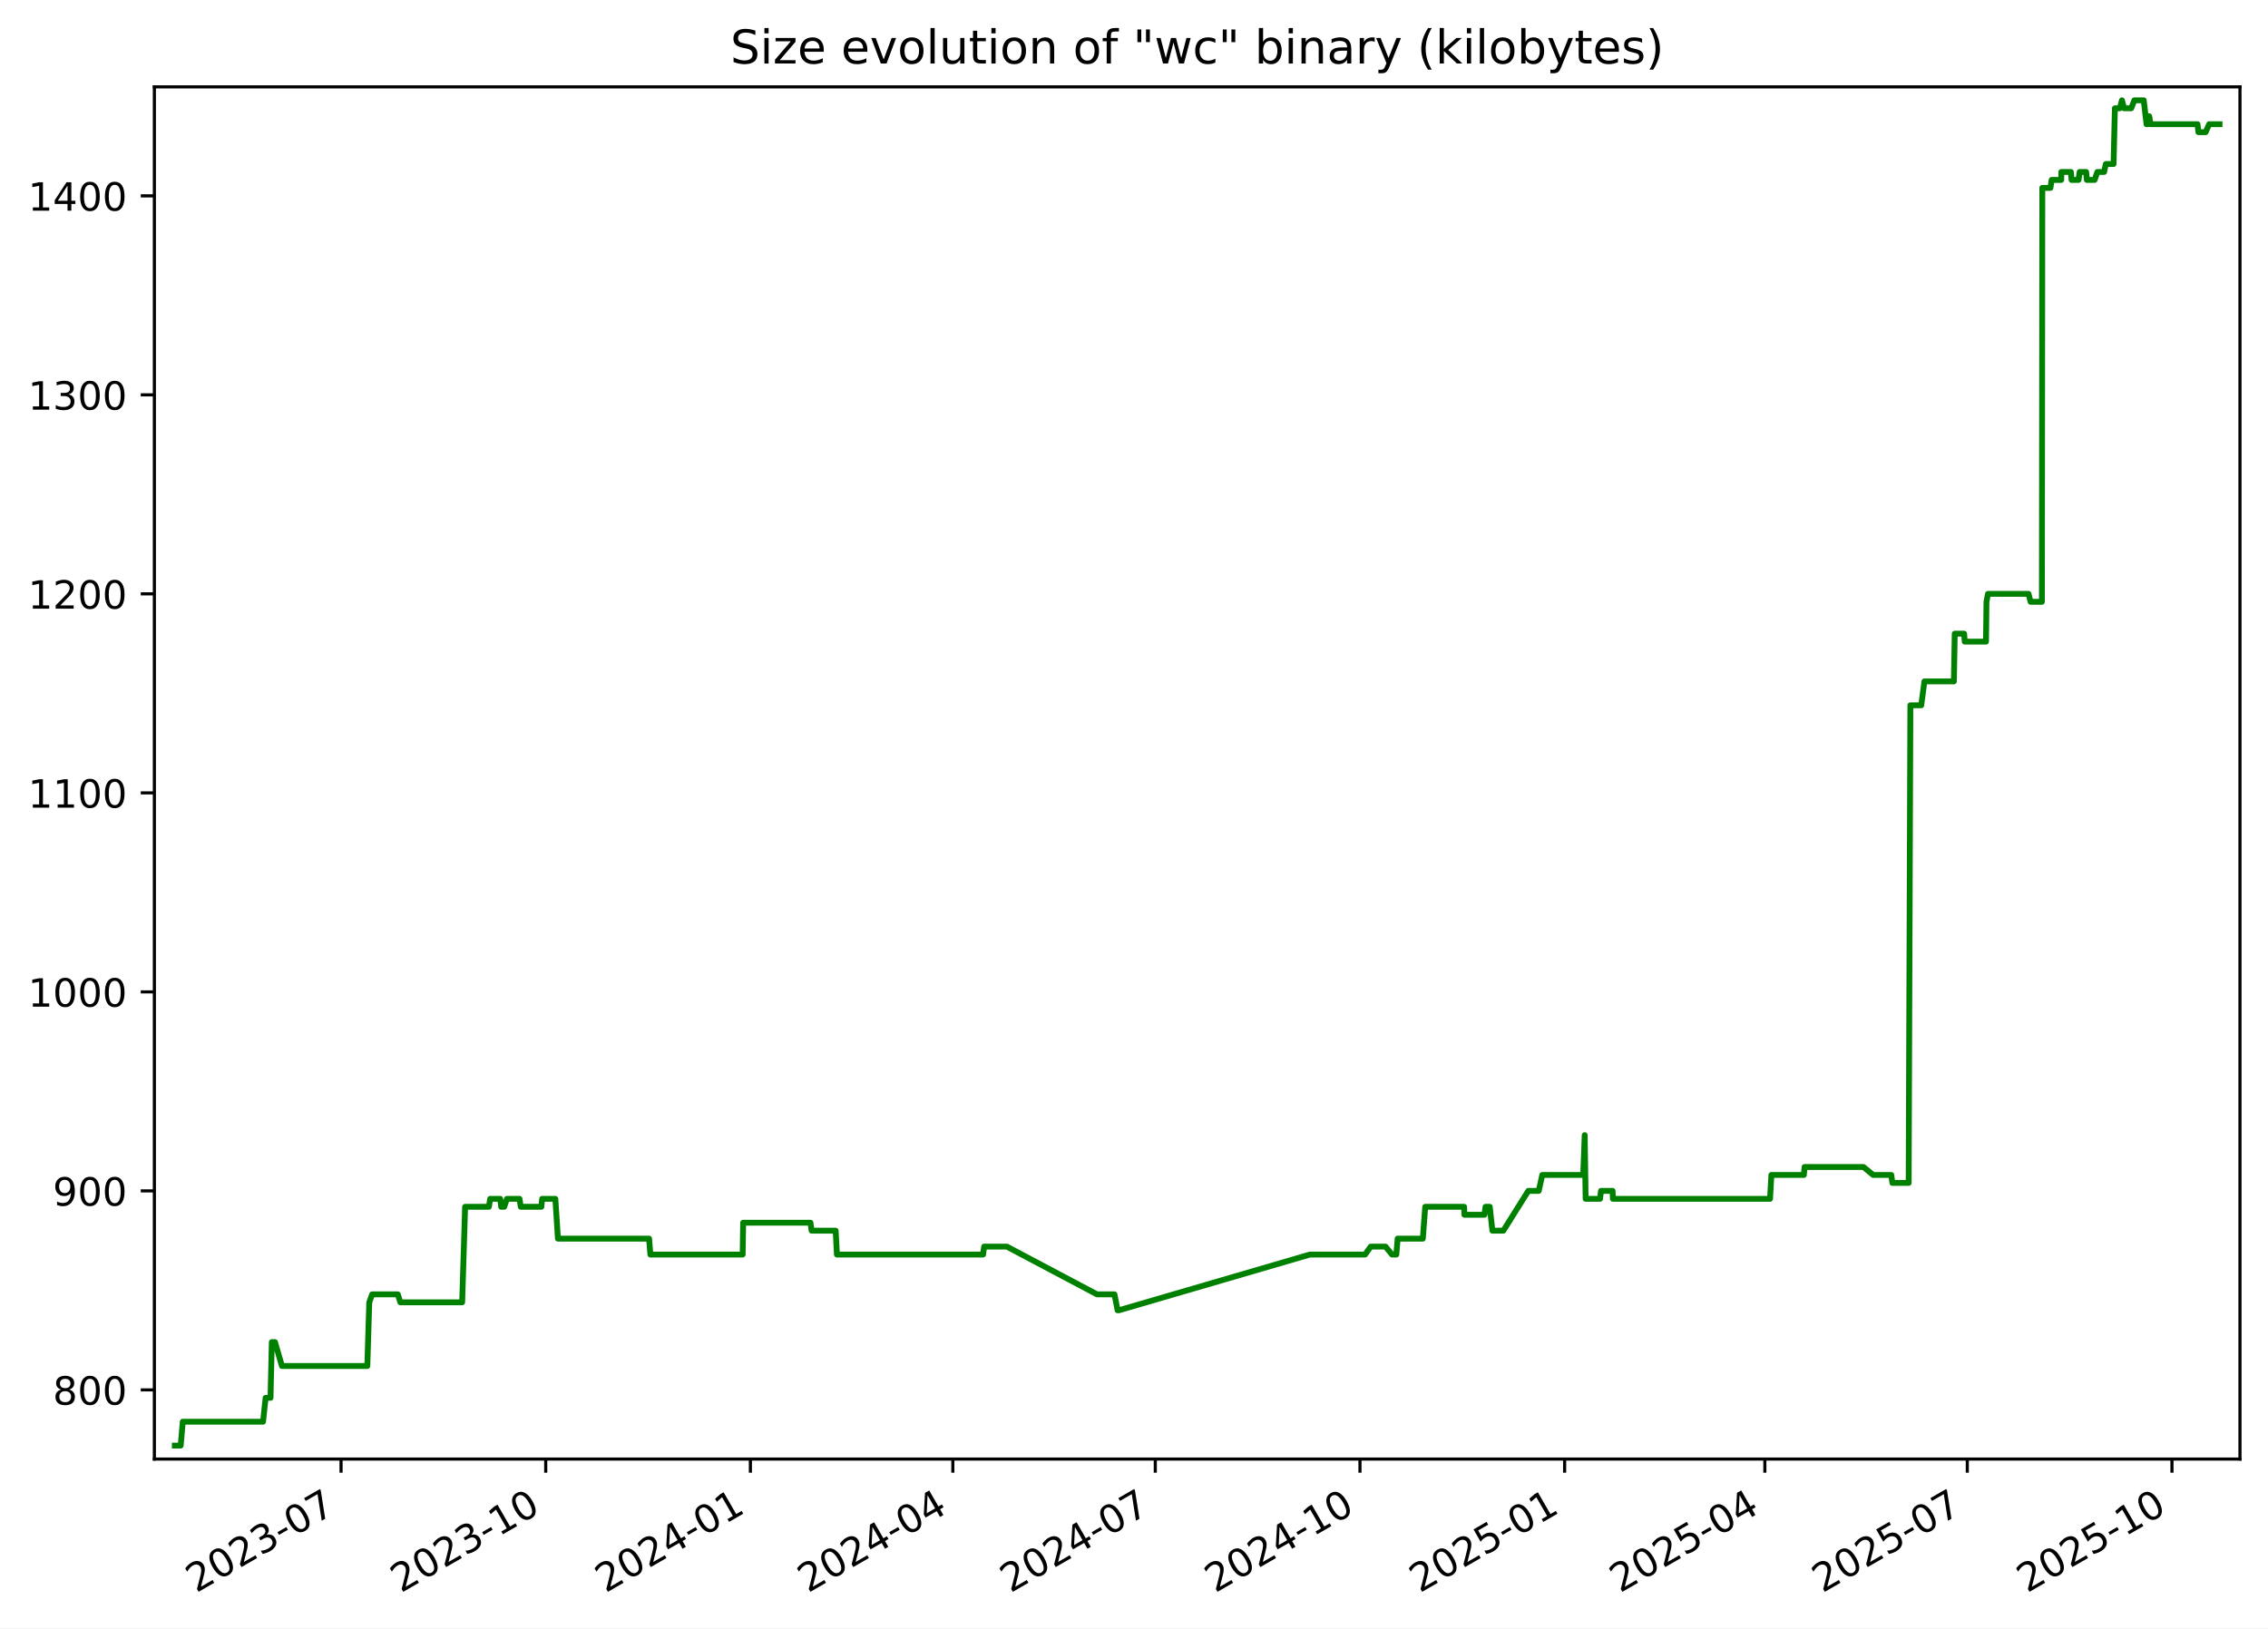
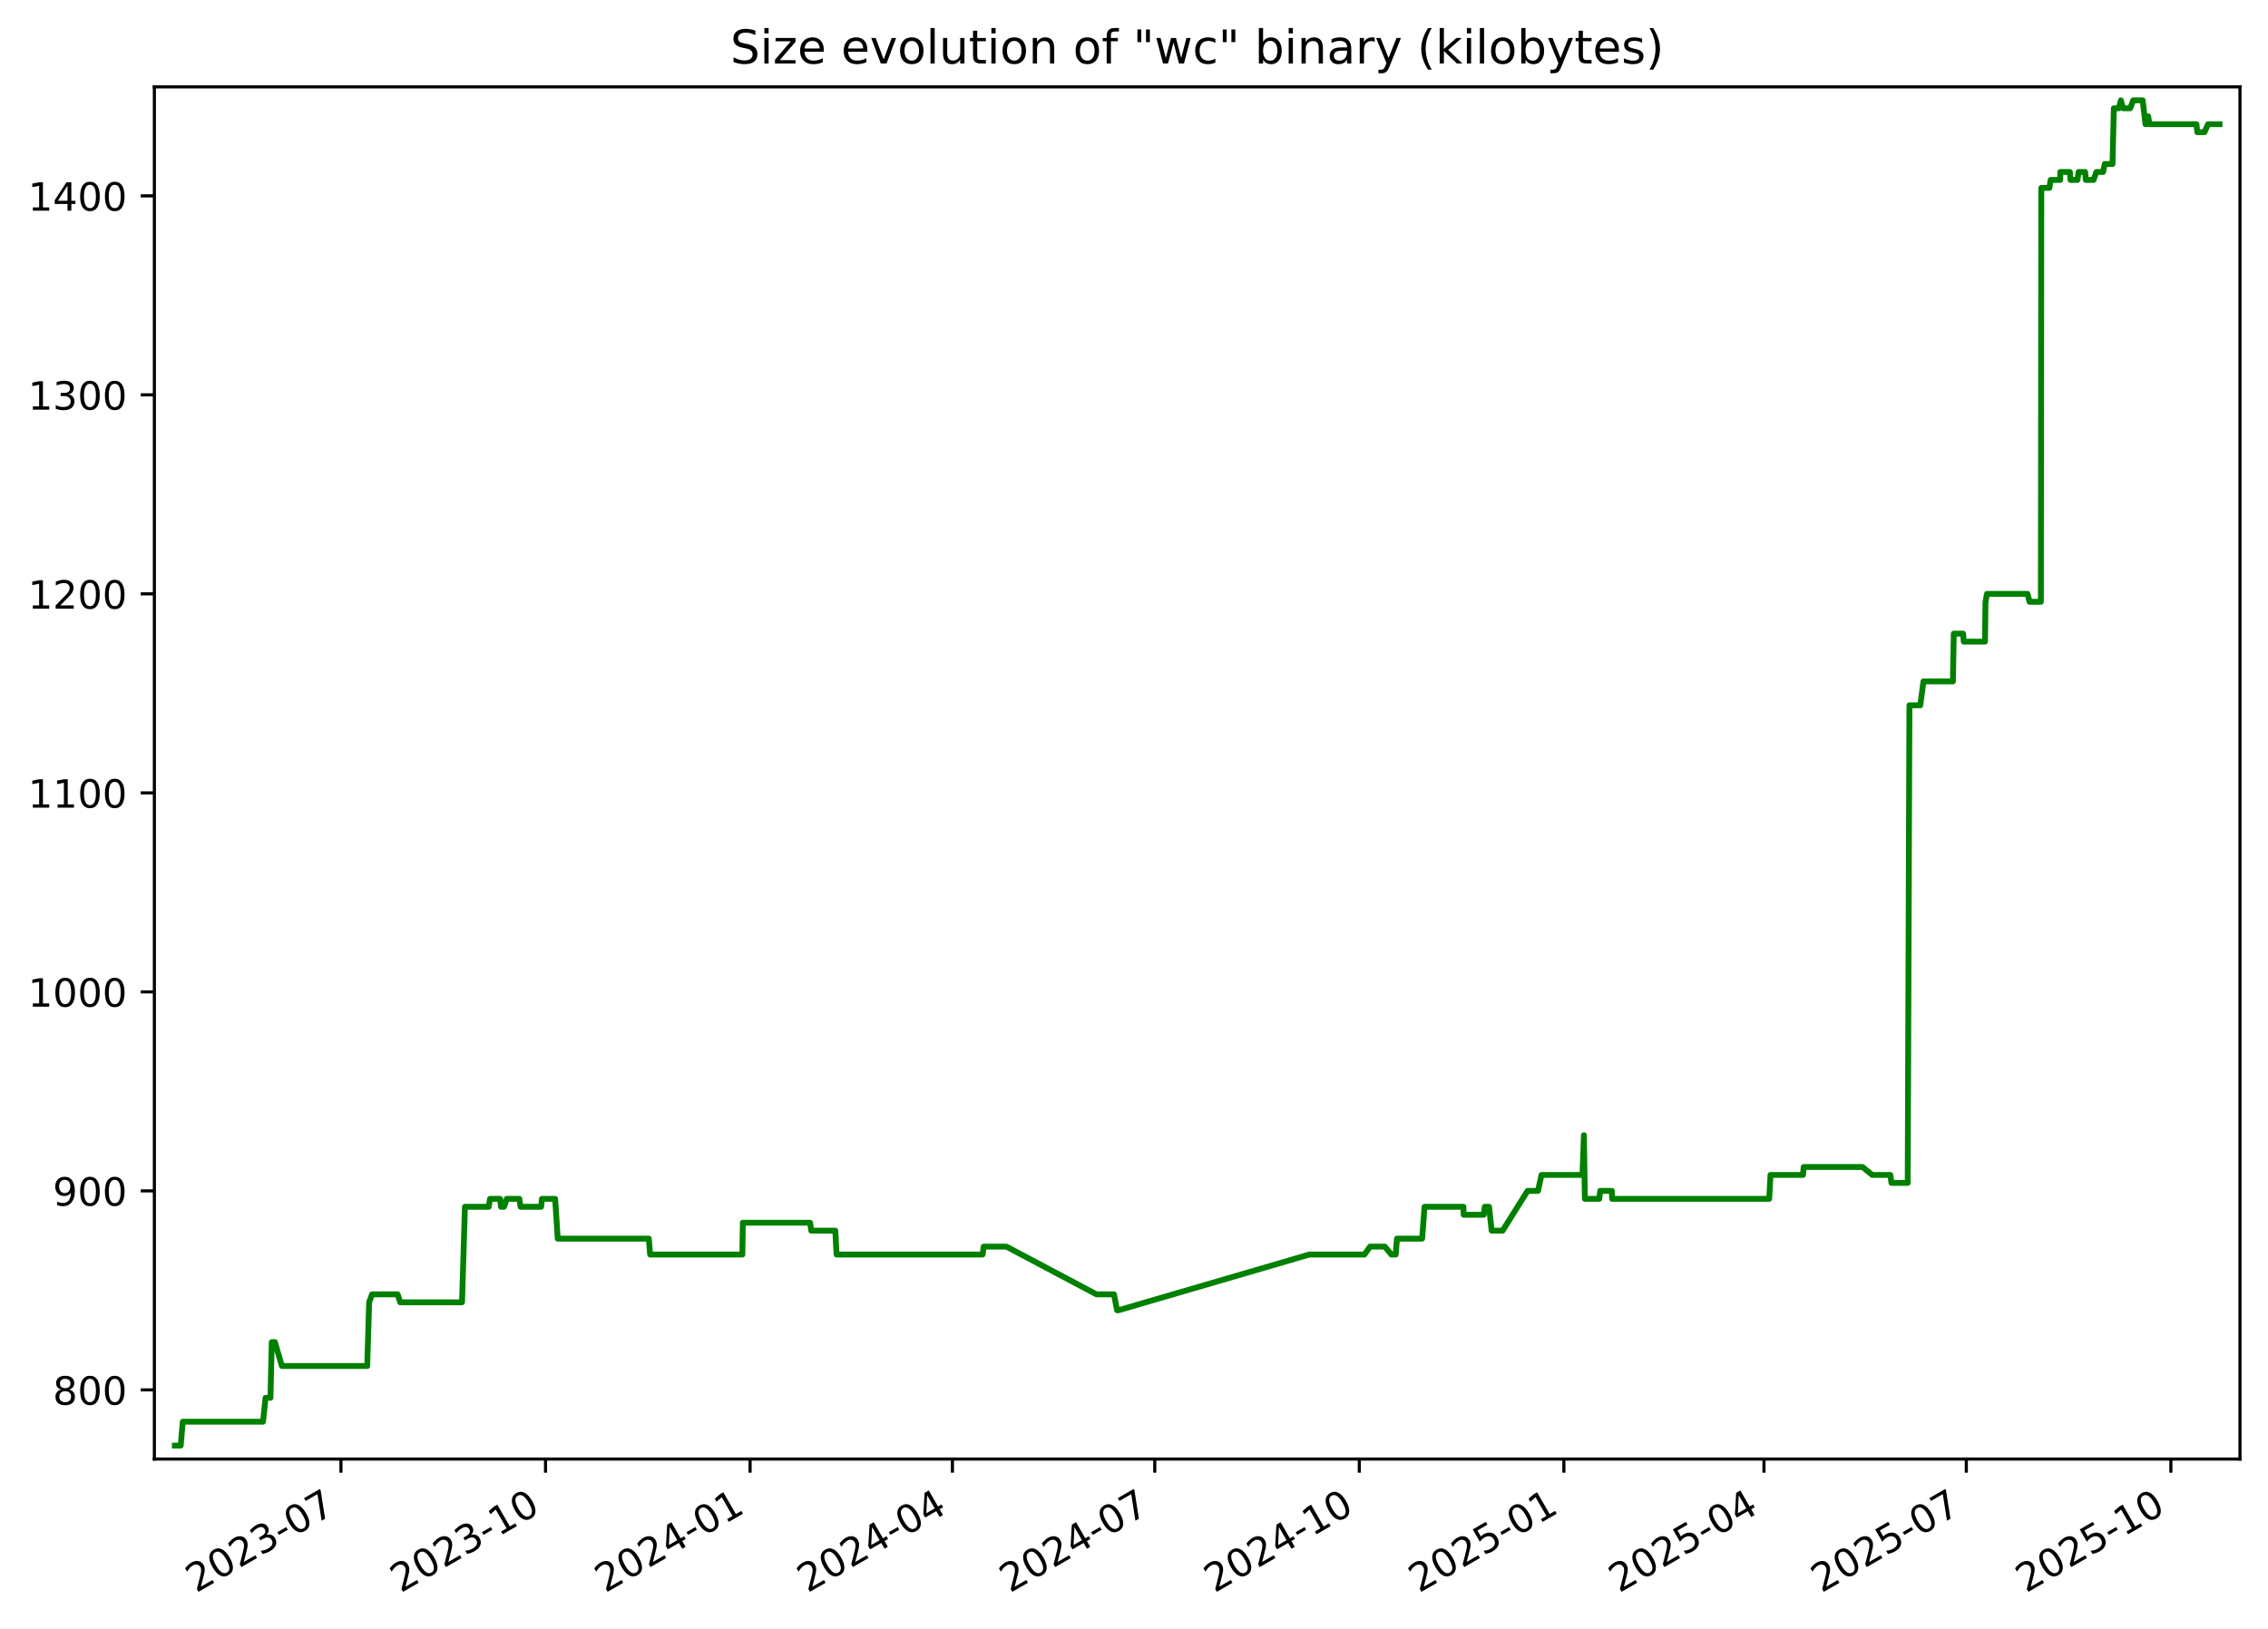
<svg xmlns="http://www.w3.org/2000/svg" xmlns:xlink="http://www.w3.org/1999/xlink" width="582.53pt" height="418.303pt" viewBox="0 0 582.53 418.303" version="1.1">
  <defs>
    <style type="text/css">*{stroke-linejoin: round; stroke-linecap: butt}</style>
  </defs>
  <g id="figure_1">
    <g id="patch_1">
      <path d="M -0 418.303  L 582.53 418.303  L 582.53 0  L -0 0  z " style="fill: #ffffff" />
    </g>
    <g id="axes_1">
      <g id="patch_2">
        <path d="M 39.65 374.83  L 575.33 374.83  L 575.33 22.318  L 39.65 22.318  z " style="fill: #ffffff" />
      </g>
      <g id="matplotlib.axis_1">
        <g id="xtick_1">
          <g id="line2d_1">
            <defs>
-               <path id="me6b78d562d" d="M 0 0  L 0 3.5  " style="stroke: #000000; stroke-width: 0.8" />
+               <path id="mfbc7c8329a" d="M 0 0  L 0 3.5  " style="stroke: #000000; stroke-width: 0.8" />
            </defs>
            <g>
-               <use xlink:href="#me6b78d562d" x="87.598" y="374.83" style="stroke: #000000; stroke-width: 0.8" />
+               <use xlink:href="#mfbc7c8329a" x="87.574" y="374.83" style="stroke: #000000; stroke-width: 0.8" />
            </g>
          </g>
          <g id="text_1">
-             <g transform="translate(50.3727 409.302) rotate(-30) scale(0.1 -0.1)">
+             <g transform="translate(50.34938 409.302) rotate(-30) scale(0.1 -0.1)">
              <defs>
                <path id="DejaVuSans-32" d="M 1228 531  L 3431 531  L 3431 0  L 469 0  L 469 531  Q 828 903 1448 1529  Q 2069 2156 2228 2338  Q 2531 2678 2651 2914  Q 2772 3150 2772 3378  Q 2772 3750 2511 3984  Q 2250 4219 1831 4219  Q 1534 4219 1204 4116  Q 875 4013 500 3803  L 500 4441  Q 881 4594 1212 4672  Q 1544 4750 1819 4750  Q 2544 4750 2975 4387  Q 3406 4025 3406 3419  Q 3406 3131 3298 2873  Q 3191 2616 2906 2266  Q 2828 2175 2409 1742  Q 1991 1309 1228 531  z " transform="scale(0.015625)" />
                <path id="DejaVuSans-30" d="M 2034 4250  Q 1547 4250 1301 3770  Q 1056 3291 1056 2328  Q 1056 1369 1301 889  Q 1547 409 2034 409  Q 2525 409 2770 889  Q 3016 1369 3016 2328  Q 3016 3291 2770 3770  Q 2525 4250 2034 4250  z M 2034 4750  Q 2819 4750 3233 4129  Q 3647 3509 3647 2328  Q 3647 1150 3233 529  Q 2819 -91 2034 -91  Q 1250 -91 836 529  Q 422 1150 422 2328  Q 422 3509 836 4129  Q 1250 4750 2034 4750  z " transform="scale(0.015625)" />
                <path id="DejaVuSans-33" d="M 2597 2516  Q 3050 2419 3304 2112  Q 3559 1806 3559 1356  Q 3559 666 3084 287  Q 2609 -91 1734 -91  Q 1441 -91 1130 -33  Q 819 25 488 141  L 488 750  Q 750 597 1062 519  Q 1375 441 1716 441  Q 2309 441 2620 675  Q 2931 909 2931 1356  Q 2931 1769 2642 2001  Q 2353 2234 1838 2234  L 1294 2234  L 1294 2753  L 1863 2753  Q 2328 2753 2575 2939  Q 2822 3125 2822 3475  Q 2822 3834 2567 4026  Q 2313 4219 1838 4219  Q 1578 4219 1281 4162  Q 984 4106 628 3988  L 628 4550  Q 988 4650 1302 4700  Q 1616 4750 1894 4750  Q 2613 4750 3031 4423  Q 3450 4097 3450 3541  Q 3450 3153 3228 2886  Q 3006 2619 2597 2516  z " transform="scale(0.015625)" />
                <path id="DejaVuSans-2d" d="M 313 2009  L 1997 2009  L 1997 1497  L 313 1497  L 313 2009  z " transform="scale(0.015625)" />
                <path id="DejaVuSans-37" d="M 525 4666  L 3525 4666  L 3525 4397  L 1831 0  L 1172 0  L 2766 4134  L 525 4134  L 525 4666  z " transform="scale(0.015625)" />
              </defs>
              <use xlink:href="#DejaVuSans-32" />
              <use xlink:href="#DejaVuSans-30" x="63.623" />
              <use xlink:href="#DejaVuSans-32" x="127.246" />
              <use xlink:href="#DejaVuSans-33" x="190.869" />
              <use xlink:href="#DejaVuSans-2d" x="254.492" />
              <use xlink:href="#DejaVuSans-30" x="290.576" />
              <use xlink:href="#DejaVuSans-37" x="354.199" />
            </g>
          </g>
        </g>
        <g id="xtick_2">
          <g id="line2d_2">
            <g>
-               <use xlink:href="#me6b78d562d" x="140.167" y="374.83" style="stroke: #000000; stroke-width: 0.8" />
+               <use xlink:href="#mfbc7c8329a" x="140.115" y="374.83" style="stroke: #000000; stroke-width: 0.8" />
            </g>
          </g>
          <g id="text_2">
-             <g transform="translate(102.942 409.302) rotate(-30) scale(0.1 -0.1)">
+             <g transform="translate(102.89 409.302) rotate(-30) scale(0.1 -0.1)">
              <defs>
                <path id="DejaVuSans-31" d="M 794 531  L 1825 531  L 1825 4091  L 703 3866  L 703 4441  L 1819 4666  L 2450 4666  L 2450 531  L 3481 531  L 3481 0  L 794 0  L 794 531  z " transform="scale(0.015625)" />
              </defs>
              <use xlink:href="#DejaVuSans-32" />
              <use xlink:href="#DejaVuSans-30" x="63.623" />
              <use xlink:href="#DejaVuSans-32" x="127.246" />
              <use xlink:href="#DejaVuSans-33" x="190.869" />
              <use xlink:href="#DejaVuSans-2d" x="254.492" />
              <use xlink:href="#DejaVuSans-31" x="290.576" />
              <use xlink:href="#DejaVuSans-30" x="354.199" />
            </g>
          </g>
        </g>
        <g id="xtick_3">
          <g id="line2d_3">
            <g>
-               <use xlink:href="#me6b78d562d" x="192.736" y="374.83" style="stroke: #000000; stroke-width: 0.8" />
+               <use xlink:href="#mfbc7c8329a" x="192.655" y="374.83" style="stroke: #000000; stroke-width: 0.8" />
            </g>
          </g>
          <g id="text_3">
-             <g transform="translate(155.5113 409.302) rotate(-30) scale(0.1 -0.1)">
+             <g transform="translate(155.4306 409.302) rotate(-30) scale(0.1 -0.1)">
              <defs>
                <path id="DejaVuSans-34" d="M 2419 4116  L 825 1625  L 2419 1625  L 2419 4116  z M 2253 4666  L 3047 4666  L 3047 1625  L 3713 1625  L 3713 1100  L 3047 1100  L 3047 0  L 2419 0  L 2419 1100  L 313 1100  L 313 1709  L 2253 4666  z " transform="scale(0.015625)" />
              </defs>
              <use xlink:href="#DejaVuSans-32" />
              <use xlink:href="#DejaVuSans-30" x="63.623" />
              <use xlink:href="#DejaVuSans-32" x="127.246" />
              <use xlink:href="#DejaVuSans-34" x="190.869" />
              <use xlink:href="#DejaVuSans-2d" x="254.492" />
              <use xlink:href="#DejaVuSans-30" x="290.576" />
              <use xlink:href="#DejaVuSans-31" x="354.199" />
            </g>
          </g>
        </g>
        <g id="xtick_4">
          <g id="line2d_4">
            <g>
-               <use xlink:href="#me6b78d562d" x="244.734" y="374.83" style="stroke: #000000; stroke-width: 0.8" />
+               <use xlink:href="#mfbc7c8329a" x="244.625" y="374.83" style="stroke: #000000; stroke-width: 0.8" />
            </g>
          </g>
          <g id="text_4">
-             <g transform="translate(207.5092 409.302) rotate(-30) scale(0.1 -0.1)">
+             <g transform="translate(207.4001 409.302) rotate(-30) scale(0.1 -0.1)">
              <use xlink:href="#DejaVuSans-32" />
              <use xlink:href="#DejaVuSans-30" x="63.623" />
              <use xlink:href="#DejaVuSans-32" x="127.246" />
              <use xlink:href="#DejaVuSans-34" x="190.869" />
              <use xlink:href="#DejaVuSans-2d" x="254.492" />
              <use xlink:href="#DejaVuSans-30" x="290.576" />
              <use xlink:href="#DejaVuSans-34" x="354.199" />
            </g>
          </g>
        </g>
        <g id="xtick_5">
          <g id="line2d_5">
            <g>
-               <use xlink:href="#me6b78d562d" x="296.732" y="374.83" style="stroke: #000000; stroke-width: 0.8" />
+               <use xlink:href="#mfbc7c8329a" x="296.594" y="374.83" style="stroke: #000000; stroke-width: 0.8" />
            </g>
          </g>
          <g id="text_5">
-             <g transform="translate(259.5071 409.302) rotate(-30) scale(0.1 -0.1)">
+             <g transform="translate(259.3696 409.302) rotate(-30) scale(0.1 -0.1)">
              <use xlink:href="#DejaVuSans-32" />
              <use xlink:href="#DejaVuSans-30" x="63.623" />
              <use xlink:href="#DejaVuSans-32" x="127.246" />
              <use xlink:href="#DejaVuSans-34" x="190.869" />
              <use xlink:href="#DejaVuSans-2d" x="254.492" />
              <use xlink:href="#DejaVuSans-30" x="290.576" />
              <use xlink:href="#DejaVuSans-37" x="354.199" />
            </g>
          </g>
        </g>
        <g id="xtick_6">
          <g id="line2d_6">
            <g>
-               <use xlink:href="#me6b78d562d" x="349.301" y="374.83" style="stroke: #000000; stroke-width: 0.8" />
+               <use xlink:href="#mfbc7c8329a" x="349.135" y="374.83" style="stroke: #000000; stroke-width: 0.8" />
            </g>
          </g>
          <g id="text_6">
-             <g transform="translate(312.0764 409.302) rotate(-30) scale(0.1 -0.1)">
+             <g transform="translate(311.9102 409.302) rotate(-30) scale(0.1 -0.1)">
              <use xlink:href="#DejaVuSans-32" />
              <use xlink:href="#DejaVuSans-30" x="63.623" />
              <use xlink:href="#DejaVuSans-32" x="127.246" />
              <use xlink:href="#DejaVuSans-34" x="190.869" />
              <use xlink:href="#DejaVuSans-2d" x="254.492" />
              <use xlink:href="#DejaVuSans-31" x="290.576" />
              <use xlink:href="#DejaVuSans-30" x="354.199" />
            </g>
          </g>
        </g>
        <g id="xtick_7">
          <g id="line2d_7">
            <g>
-               <use xlink:href="#me6b78d562d" x="401.871" y="374.83" style="stroke: #000000; stroke-width: 0.8" />
+               <use xlink:href="#mfbc7c8329a" x="401.676" y="374.83" style="stroke: #000000; stroke-width: 0.8" />
            </g>
          </g>
          <g id="text_7">
-             <g transform="translate(364.6458 409.302) rotate(-30) scale(0.1 -0.1)">
+             <g transform="translate(364.4508 409.302) rotate(-30) scale(0.1 -0.1)">
              <defs>
                <path id="DejaVuSans-35" d="M 691 4666  L 3169 4666  L 3169 4134  L 1269 4134  L 1269 2991  Q 1406 3038 1543 3061  Q 1681 3084 1819 3084  Q 2600 3084 3056 2656  Q 3513 2228 3513 1497  Q 3513 744 3044 326  Q 2575 -91 1722 -91  Q 1428 -91 1123 -41  Q 819 9 494 109  L 494 744  Q 775 591 1075 516  Q 1375 441 1709 441  Q 2250 441 2565 725  Q 2881 1009 2881 1497  Q 2881 1984 2565 2268  Q 2250 2553 1709 2553  Q 1456 2553 1204 2497  Q 953 2441 691 2322  L 691 4666  z " transform="scale(0.015625)" />
              </defs>
              <use xlink:href="#DejaVuSans-32" />
              <use xlink:href="#DejaVuSans-30" x="63.623" />
              <use xlink:href="#DejaVuSans-32" x="127.246" />
              <use xlink:href="#DejaVuSans-35" x="190.869" />
              <use xlink:href="#DejaVuSans-2d" x="254.492" />
              <use xlink:href="#DejaVuSans-30" x="290.576" />
              <use xlink:href="#DejaVuSans-31" x="354.199" />
            </g>
          </g>
        </g>
        <g id="xtick_8">
          <g id="line2d_8">
            <g>
-               <use xlink:href="#me6b78d562d" x="453.297" y="374.83" style="stroke: #000000; stroke-width: 0.8" />
+               <use xlink:href="#mfbc7c8329a" x="453.074" y="374.83" style="stroke: #000000; stroke-width: 0.8" />
            </g>
          </g>
          <g id="text_8">
-             <g transform="translate(416.0723 409.302) rotate(-30) scale(0.1 -0.1)">
+             <g transform="translate(415.8492 409.302) rotate(-30) scale(0.1 -0.1)">
              <use xlink:href="#DejaVuSans-32" />
              <use xlink:href="#DejaVuSans-30" x="63.623" />
              <use xlink:href="#DejaVuSans-32" x="127.246" />
              <use xlink:href="#DejaVuSans-35" x="190.869" />
              <use xlink:href="#DejaVuSans-2d" x="254.492" />
              <use xlink:href="#DejaVuSans-30" x="290.576" />
              <use xlink:href="#DejaVuSans-34" x="354.199" />
            </g>
          </g>
        </g>
        <g id="xtick_9">
          <g id="line2d_9">
            <g>
-               <use xlink:href="#me6b78d562d" x="505.295" y="374.83" style="stroke: #000000; stroke-width: 0.8" />
+               <use xlink:href="#mfbc7c8329a" x="505.043" y="374.83" style="stroke: #000000; stroke-width: 0.8" />
            </g>
          </g>
          <g id="text_9">
-             <g transform="translate(468.0702 409.302) rotate(-30) scale(0.1 -0.1)">
+             <g transform="translate(467.8187 409.302) rotate(-30) scale(0.1 -0.1)">
              <use xlink:href="#DejaVuSans-32" />
              <use xlink:href="#DejaVuSans-30" x="63.623" />
              <use xlink:href="#DejaVuSans-32" x="127.246" />
              <use xlink:href="#DejaVuSans-35" x="190.869" />
              <use xlink:href="#DejaVuSans-2d" x="254.492" />
              <use xlink:href="#DejaVuSans-30" x="290.576" />
              <use xlink:href="#DejaVuSans-37" x="354.199" />
            </g>
          </g>
        </g>
        <g id="xtick_10">
          <g id="line2d_10">
            <g>
-               <use xlink:href="#me6b78d562d" x="557.864" y="374.83" style="stroke: #000000; stroke-width: 0.8" />
+               <use xlink:href="#mfbc7c8329a" x="557.584" y="374.83" style="stroke: #000000; stroke-width: 0.8" />
            </g>
          </g>
          <g id="text_10">
-             <g transform="translate(520.6395 409.302) rotate(-30) scale(0.1 -0.1)">
+             <g transform="translate(520.3593 409.302) rotate(-30) scale(0.1 -0.1)">
              <use xlink:href="#DejaVuSans-32" />
              <use xlink:href="#DejaVuSans-30" x="63.623" />
              <use xlink:href="#DejaVuSans-32" x="127.246" />
              <use xlink:href="#DejaVuSans-35" x="190.869" />
              <use xlink:href="#DejaVuSans-2d" x="254.492" />
              <use xlink:href="#DejaVuSans-31" x="290.576" />
              <use xlink:href="#DejaVuSans-30" x="354.199" />
            </g>
          </g>
        </g>
      </g>
      <g id="matplotlib.axis_2">
        <g id="ytick_1">
          <g id="line2d_11">
            <defs>
-               <path id="m60b1de9423" d="M 0 0  L -3.5 0  " style="stroke: #000000; stroke-width: 0.8" />
+               <path id="mc9bfd9cb89" d="M 0 0  L -3.5 0  " style="stroke: #000000; stroke-width: 0.8" />
            </defs>
            <g>
-               <use xlink:href="#m60b1de9423" x="39.65" y="357.059" style="stroke: #000000; stroke-width: 0.8" />
+               <use xlink:href="#mc9bfd9cb89" x="39.65" y="357.059" style="stroke: #000000; stroke-width: 0.8" />
            </g>
          </g>
          <g id="text_11">
            <g transform="translate(13.5625 360.8586) scale(0.1 -0.1)">
              <defs>
                <path id="DejaVuSans-38" d="M 2034 2216  Q 1584 2216 1326 1975  Q 1069 1734 1069 1313  Q 1069 891 1326 650  Q 1584 409 2034 409  Q 2484 409 2743 651  Q 3003 894 3003 1313  Q 3003 1734 2745 1975  Q 2488 2216 2034 2216  z M 1403 2484  Q 997 2584 770 2862  Q 544 3141 544 3541  Q 544 4100 942 4425  Q 1341 4750 2034 4750  Q 2731 4750 3128 4425  Q 3525 4100 3525 3541  Q 3525 3141 3298 2862  Q 3072 2584 2669 2484  Q 3125 2378 3379 2068  Q 3634 1759 3634 1313  Q 3634 634 3220 271  Q 2806 -91 2034 -91  Q 1263 -91 848 271  Q 434 634 434 1313  Q 434 1759 690 2068  Q 947 2378 1403 2484  z M 1172 3481  Q 1172 3119 1398 2916  Q 1625 2713 2034 2713  Q 2441 2713 2670 2916  Q 2900 3119 2900 3481  Q 2900 3844 2670 4047  Q 2441 4250 2034 4250  Q 1625 4250 1398 4047  Q 1172 3844 1172 3481  z " transform="scale(0.015625)" />
              </defs>
              <use xlink:href="#DejaVuSans-38" />
              <use xlink:href="#DejaVuSans-30" x="63.623" />
              <use xlink:href="#DejaVuSans-30" x="127.246" />
            </g>
          </g>
        </g>
        <g id="ytick_2">
          <g id="line2d_12">
            <g>
-               <use xlink:href="#m60b1de9423" x="39.65" y="305.935" style="stroke: #000000; stroke-width: 0.8" />
+               <use xlink:href="#mc9bfd9cb89" x="39.65" y="305.935" style="stroke: #000000; stroke-width: 0.8" />
            </g>
          </g>
          <g id="text_12">
            <g transform="translate(13.5625 309.7343) scale(0.1 -0.1)">
              <defs>
                <path id="DejaVuSans-39" d="M 703 97  L 703 672  Q 941 559 1184 500  Q 1428 441 1663 441  Q 2288 441 2617 861  Q 2947 1281 2994 2138  Q 2813 1869 2534 1725  Q 2256 1581 1919 1581  Q 1219 1581 811 2004  Q 403 2428 403 3163  Q 403 3881 828 4315  Q 1253 4750 1959 4750  Q 2769 4750 3195 4129  Q 3622 3509 3622 2328  Q 3622 1225 3098 567  Q 2575 -91 1691 -91  Q 1453 -91 1209 -44  Q 966 3 703 97  z M 1959 2075  Q 2384 2075 2632 2365  Q 2881 2656 2881 3163  Q 2881 3666 2632 3958  Q 2384 4250 1959 4250  Q 1534 4250 1286 3958  Q 1038 3666 1038 3163  Q 1038 2656 1286 2365  Q 1534 2075 1959 2075  z " transform="scale(0.015625)" />
              </defs>
              <use xlink:href="#DejaVuSans-39" />
              <use xlink:href="#DejaVuSans-30" x="63.623" />
              <use xlink:href="#DejaVuSans-30" x="127.246" />
            </g>
          </g>
        </g>
        <g id="ytick_3">
          <g id="line2d_13">
            <g>
-               <use xlink:href="#m60b1de9423" x="39.65" y="254.811" style="stroke: #000000; stroke-width: 0.8" />
+               <use xlink:href="#mc9bfd9cb89" x="39.65" y="254.811" style="stroke: #000000; stroke-width: 0.8" />
            </g>
          </g>
          <g id="text_13">
            <g transform="translate(7.2 258.61) scale(0.1 -0.1)">
              <use xlink:href="#DejaVuSans-31" />
              <use xlink:href="#DejaVuSans-30" x="63.623" />
              <use xlink:href="#DejaVuSans-30" x="127.246" />
              <use xlink:href="#DejaVuSans-30" x="190.869" />
            </g>
          </g>
        </g>
        <g id="ytick_4">
          <g id="line2d_14">
            <g>
-               <use xlink:href="#m60b1de9423" x="39.65" y="203.687" style="stroke: #000000; stroke-width: 0.8" />
+               <use xlink:href="#mc9bfd9cb89" x="39.65" y="203.687" style="stroke: #000000; stroke-width: 0.8" />
            </g>
          </g>
          <g id="text_14">
            <g transform="translate(7.2 207.4858) scale(0.1 -0.1)">
              <use xlink:href="#DejaVuSans-31" />
              <use xlink:href="#DejaVuSans-31" x="63.623" />
              <use xlink:href="#DejaVuSans-30" x="127.246" />
              <use xlink:href="#DejaVuSans-30" x="190.869" />
            </g>
          </g>
        </g>
        <g id="ytick_5">
          <g id="line2d_15">
            <g>
-               <use xlink:href="#m60b1de9423" x="39.65" y="152.562" style="stroke: #000000; stroke-width: 0.8" />
+               <use xlink:href="#mc9bfd9cb89" x="39.65" y="152.562" style="stroke: #000000; stroke-width: 0.8" />
            </g>
          </g>
          <g id="text_15">
            <g transform="translate(7.2 156.3615) scale(0.1 -0.1)">
              <use xlink:href="#DejaVuSans-31" />
              <use xlink:href="#DejaVuSans-32" x="63.623" />
              <use xlink:href="#DejaVuSans-30" x="127.246" />
              <use xlink:href="#DejaVuSans-30" x="190.869" />
            </g>
          </g>
        </g>
        <g id="ytick_6">
          <g id="line2d_16">
            <g>
-               <use xlink:href="#m60b1de9423" x="39.65" y="101.438" style="stroke: #000000; stroke-width: 0.8" />
+               <use xlink:href="#mc9bfd9cb89" x="39.65" y="101.438" style="stroke: #000000; stroke-width: 0.8" />
            </g>
          </g>
          <g id="text_16">
            <g transform="translate(7.2 105.2372) scale(0.1 -0.1)">
              <use xlink:href="#DejaVuSans-31" />
              <use xlink:href="#DejaVuSans-33" x="63.623" />
              <use xlink:href="#DejaVuSans-30" x="127.246" />
              <use xlink:href="#DejaVuSans-30" x="190.869" />
            </g>
          </g>
        </g>
        <g id="ytick_7">
          <g id="line2d_17">
            <g>
-               <use xlink:href="#m60b1de9423" x="39.65" y="50.314" style="stroke: #000000; stroke-width: 0.8" />
+               <use xlink:href="#mc9bfd9cb89" x="39.65" y="50.314" style="stroke: #000000; stroke-width: 0.8" />
            </g>
          </g>
          <g id="text_17">
            <g transform="translate(7.2 54.11299) scale(0.1 -0.1)">
              <use xlink:href="#DejaVuSans-31" />
              <use xlink:href="#DejaVuSans-34" x="63.623" />
              <use xlink:href="#DejaVuSans-30" x="127.246" />
              <use xlink:href="#DejaVuSans-30" x="190.869" />
            </g>
          </g>
        </g>
      </g>
      <g id="line2d_18">
-         <path d="M 44.902 371.374  L 46.414 371.374  L 46.943 365.239  L 67.566 365.239  L 68.22 359.104  L 69.48 359.104  L 69.814 344.79  L 70.631 344.79  L 72.412 350.924  L 94.346 350.924  L 94.843 334.565  L 95.586 332.52  L 102.173 332.52  L 102.822 334.565  L 118.71 334.565  L 119.462 310.025  L 125.576 310.025  L 125.897 307.98  L 128.49 307.98  L 128.726 310.025  L 129.505 310.025  L 130.204 307.98  L 133.433 307.98  L 133.754 310.025  L 139.047 310.025  L 139.247 307.98  L 142.641 307.98  L 143.304 318.205  L 166.719 318.205  L 167.046 322.295  L 190.753 322.295  L 190.877 314.115  L 208.169 314.115  L 208.457 316.16  L 214.641 316.16  L 214.962 322.295  L 252.5 322.295  L 252.773 320.25  L 258.608 320.25  L 281.768 332.52  L 286.25 332.52  L 287.055 336.61  L 287.403 336.61  L 336.436 322.295  L 350.618 322.295  L 352.065 320.25  L 355.857 320.25  L 357.538 322.295  L 358.647 322.295  L 358.98 318.205  L 365.448 318.205  L 366.066 310.025  L 376.055 310.025  L 376.117 312.07  L 381.28 312.07  L 381.547 310.025  L 382.644 310.025  L 383.315 316.16  L 386.128 316.16  L 392.546 305.935  L 395.222 305.935  L 396.126 301.845  L 406.645 301.845  L 407.026 291.62  L 407.266 307.98  L 410.961 307.98  L 411.214 305.935  L 414.192 305.935  L 414.271 307.98  L 454.634 307.98  L 454.97 301.845  L 463.32 301.845  L 463.495 299.8  L 478.623 299.8  L 481.12 301.845  L 485.775 301.845  L 486.05 303.89  L 490.239 303.89  L 490.673 181.192  L 493.466 181.192  L 494.279 175.057  L 501.851 175.057  L 502.072 162.787  L 504.477 162.787  L 504.636 164.832  L 510.101 164.832  L 510.216 154.607  L 510.609 152.562  L 521.017 152.562  L 521.556 154.607  L 524.458 154.607  L 524.56 48.269  L 526.653 48.269  L 526.954 46.224  L 529.423 46.224  L 529.441 44.179  L 531.901 44.179  L 532.077 46.224  L 533.865 46.224  L 534.149 44.179  L 535.822 44.179  L 535.999 46.224  L 537.993 46.224  L 538.706 44.179  L 540.438 44.179  L 540.871 42.134  L 542.866 42.134  L 543.206 27.819  L 544.47 27.819  L 545.013 25.774  L 545.572 27.819  L 547.398 27.819  L 548.196 25.774  L 550.621 25.774  L 551.33 31.909  L 551.707 31.909  L 552.027 29.864  L 552.354 31.909  L 564.43 31.909  L 564.66 33.954  L 566.505 33.954  L 567.416 31.909  L 570.078 31.909  L 570.078 31.909  " clip-path="url(#p778d2257fd)" style="fill: none; stroke: #008000; stroke-width: 1.5; stroke-linecap: square" />
+         <path d="M 44.902 371.374  L 46.414 371.374  L 46.942 365.239  L 67.554 365.239  L 68.207 359.104  L 69.466 359.104  L 69.801 344.79  L 70.617 344.79  L 72.397 350.924  L 94.319 350.924  L 94.816 334.565  L 95.559 332.52  L 102.142 332.52  L 102.79 334.565  L 118.669 334.565  L 119.421 310.025  L 125.532 310.025  L 125.853 307.98  L 128.445 307.98  L 128.68 310.025  L 129.459 310.025  L 130.157 307.98  L 133.384 307.98  L 133.705 310.025  L 138.996 310.025  L 139.195 307.98  L 142.588 307.98  L 143.25 318.205  L 166.653 318.205  L 166.98 322.295  L 190.674 322.295  L 190.797 314.115  L 208.08 314.115  L 208.368 316.16  L 214.548 316.16  L 214.869 322.295  L 252.387 322.295  L 252.659 320.25  L 258.492 320.25  L 281.638 332.52  L 286.118 332.52  L 286.922 336.61  L 287.27 336.61  L 336.277 322.295  L 350.451 322.295  L 351.897 320.25  L 355.687 320.25  L 357.367 322.295  L 358.476 322.295  L 358.809 318.205  L 365.273 318.205  L 365.891 310.025  L 375.874 310.025  L 375.936 312.07  L 381.096 312.07  L 381.363 310.025  L 382.459 310.025  L 383.13 316.16  L 385.942 316.16  L 392.356 305.935  L 395.031 305.935  L 395.934 301.845  L 406.447 301.845  L 406.828 291.62  L 407.068 307.98  L 410.761 307.98  L 411.014 305.935  L 413.99 305.935  L 414.069 307.98  L 454.41 307.98  L 454.746 301.845  L 463.092 301.845  L 463.266 299.8  L 478.386 299.8  L 480.882 301.845  L 485.534 301.845  L 485.809 303.89  L 489.996 303.89  L 490.429 181.192  L 493.22 181.192  L 494.033 175.057  L 501.601 175.057  L 501.822 162.787  L 504.226 162.787  L 504.385 164.832  L 509.847 164.832  L 509.962 154.607  L 510.354 152.562  L 520.757 152.562  L 521.296 154.607  L 524.196 154.607  L 524.298 48.269  L 526.39 48.269  L 526.691 46.224  L 529.158 46.224  L 529.177 44.179  L 531.635 44.179  L 531.811 46.224  L 533.598 46.224  L 533.881 44.179  L 535.554 44.179  L 535.731 46.224  L 537.723 46.224  L 538.436 44.179  L 540.168 44.179  L 540.6 42.134  L 542.594 42.134  L 542.934 27.819  L 544.197 27.819  L 544.74 25.774  L 545.298 27.819  L 547.124 27.819  L 547.921 25.774  L 550.345 25.774  L 551.054 31.909  L 551.43 31.909  L 551.75 29.864  L 552.077 31.909  L 564.146 31.909  L 564.376 33.954  L 566.22 33.954  L 567.131 31.909  L 570.078 31.909  L 570.078 31.909  " clip-path="url(#pf3c46ad060)" style="fill: none; stroke: #008000; stroke-width: 1.5; stroke-linecap: square" />
      </g>
      <g id="patch_3">
        <path d="M 39.65 374.83  L 39.65 22.318  " style="fill: none; stroke: #000000; stroke-width: 0.8; stroke-linejoin: miter; stroke-linecap: square" />
      </g>
      <g id="patch_4">
        <path d="M 575.33 374.83  L 575.33 22.318  " style="fill: none; stroke: #000000; stroke-width: 0.8; stroke-linejoin: miter; stroke-linecap: square" />
      </g>
      <g id="patch_5">
        <path d="M 39.65 374.83  L 575.33 374.83  " style="fill: none; stroke: #000000; stroke-width: 0.8; stroke-linejoin: miter; stroke-linecap: square" />
      </g>
      <g id="patch_6">
        <path d="M 39.65 22.318  L 575.33 22.318  " style="fill: none; stroke: #000000; stroke-width: 0.8; stroke-linejoin: miter; stroke-linecap: square" />
      </g>
      <g id="text_18">
        <g transform="translate(187.5884 16.31812) scale(0.12 -0.12)">
          <defs>
            <path id="DejaVuSans-53" d="M 3425 4513  L 3425 3897  Q 3066 4069 2747 4153  Q 2428 4238 2131 4238  Q 1616 4238 1336 4038  Q 1056 3838 1056 3469  Q 1056 3159 1242 3001  Q 1428 2844 1947 2747  L 2328 2669  Q 3034 2534 3370 2195  Q 3706 1856 3706 1288  Q 3706 609 3251 259  Q 2797 -91 1919 -91  Q 1588 -91 1214 -16  Q 841 59 441 206  L 441 856  Q 825 641 1194 531  Q 1563 422 1919 422  Q 2459 422 2753 634  Q 3047 847 3047 1241  Q 3047 1584 2836 1778  Q 2625 1972 2144 2069  L 1759 2144  Q 1053 2284 737 2584  Q 422 2884 422 3419  Q 422 4038 858 4394  Q 1294 4750 2059 4750  Q 2388 4750 2728 4690  Q 3069 4631 3425 4513  z " transform="scale(0.015625)" />
            <path id="DejaVuSans-69" d="M 603 3500  L 1178 3500  L 1178 0  L 603 0  L 603 3500  z M 603 4863  L 1178 4863  L 1178 4134  L 603 4134  L 603 4863  z " transform="scale(0.015625)" />
            <path id="DejaVuSans-7a" d="M 353 3500  L 3084 3500  L 3084 2975  L 922 459  L 3084 459  L 3084 0  L 275 0  L 275 525  L 2438 3041  L 353 3041  L 353 3500  z " transform="scale(0.015625)" />
            <path id="DejaVuSans-65" d="M 3597 1894  L 3597 1613  L 953 1613  Q 991 1019 1311 708  Q 1631 397 2203 397  Q 2534 397 2845 478  Q 3156 559 3463 722  L 3463 178  Q 3153 47 2828 -22  Q 2503 -91 2169 -91  Q 1331 -91 842 396  Q 353 884 353 1716  Q 353 2575 817 3079  Q 1281 3584 2069 3584  Q 2775 3584 3186 3129  Q 3597 2675 3597 1894  z M 3022 2063  Q 3016 2534 2758 2815  Q 2500 3097 2075 3097  Q 1594 3097 1305 2825  Q 1016 2553 972 2059  L 3022 2063  z " transform="scale(0.015625)" />
            <path id="DejaVuSans-20" transform="scale(0.015625)" />
            <path id="DejaVuSans-76" d="M 191 3500  L 800 3500  L 1894 563  L 2988 3500  L 3597 3500  L 2284 0  L 1503 0  L 191 3500  z " transform="scale(0.015625)" />
            <path id="DejaVuSans-6f" d="M 1959 3097  Q 1497 3097 1228 2736  Q 959 2375 959 1747  Q 959 1119 1226 758  Q 1494 397 1959 397  Q 2419 397 2687 759  Q 2956 1122 2956 1747  Q 2956 2369 2687 2733  Q 2419 3097 1959 3097  z M 1959 3584  Q 2709 3584 3137 3096  Q 3566 2609 3566 1747  Q 3566 888 3137 398  Q 2709 -91 1959 -91  Q 1206 -91 779 398  Q 353 888 353 1747  Q 353 2609 779 3096  Q 1206 3584 1959 3584  z " transform="scale(0.015625)" />
            <path id="DejaVuSans-6c" d="M 603 4863  L 1178 4863  L 1178 0  L 603 0  L 603 4863  z " transform="scale(0.015625)" />
            <path id="DejaVuSans-75" d="M 544 1381  L 544 3500  L 1119 3500  L 1119 1403  Q 1119 906 1312 657  Q 1506 409 1894 409  Q 2359 409 2629 706  Q 2900 1003 2900 1516  L 2900 3500  L 3475 3500  L 3475 0  L 2900 0  L 2900 538  Q 2691 219 2414 64  Q 2138 -91 1772 -91  Q 1169 -91 856 284  Q 544 659 544 1381  z M 1991 3584  L 1991 3584  z " transform="scale(0.015625)" />
            <path id="DejaVuSans-74" d="M 1172 4494  L 1172 3500  L 2356 3500  L 2356 3053  L 1172 3053  L 1172 1153  Q 1172 725 1289 603  Q 1406 481 1766 481  L 2356 481  L 2356 0  L 1766 0  Q 1100 0 847 248  Q 594 497 594 1153  L 594 3053  L 172 3053  L 172 3500  L 594 3500  L 594 4494  L 1172 4494  z " transform="scale(0.015625)" />
            <path id="DejaVuSans-6e" d="M 3513 2113  L 3513 0  L 2938 0  L 2938 2094  Q 2938 2591 2744 2837  Q 2550 3084 2163 3084  Q 1697 3084 1428 2787  Q 1159 2491 1159 1978  L 1159 0  L 581 0  L 581 3500  L 1159 3500  L 1159 2956  Q 1366 3272 1645 3428  Q 1925 3584 2291 3584  Q 2894 3584 3203 3211  Q 3513 2838 3513 2113  z " transform="scale(0.015625)" />
            <path id="DejaVuSans-66" d="M 2375 4863  L 2375 4384  L 1825 4384  Q 1516 4384 1395 4259  Q 1275 4134 1275 3809  L 1275 3500  L 2222 3500  L 2222 3053  L 1275 3053  L 1275 0  L 697 0  L 697 3053  L 147 3053  L 147 3500  L 697 3500  L 697 3744  Q 697 4328 969 4595  Q 1241 4863 1831 4863  L 2375 4863  z " transform="scale(0.015625)" />
            <path id="DejaVuSans-22" d="M 1147 4666  L 1147 2931  L 616 2931  L 616 4666  L 1147 4666  z M 2328 4666  L 2328 2931  L 1797 2931  L 1797 4666  L 2328 4666  z " transform="scale(0.015625)" />
            <path id="DejaVuSans-77" d="M 269 3500  L 844 3500  L 1563 769  L 2278 3500  L 2956 3500  L 3675 769  L 4391 3500  L 4966 3500  L 4050 0  L 3372 0  L 2619 2869  L 1863 0  L 1184 0  L 269 3500  z " transform="scale(0.015625)" />
            <path id="DejaVuSans-63" d="M 3122 3366  L 3122 2828  Q 2878 2963 2633 3030  Q 2388 3097 2138 3097  Q 1578 3097 1268 2742  Q 959 2388 959 1747  Q 959 1106 1268 751  Q 1578 397 2138 397  Q 2388 397 2633 464  Q 2878 531 3122 666  L 3122 134  Q 2881 22 2623 -34  Q 2366 -91 2075 -91  Q 1284 -91 818 406  Q 353 903 353 1747  Q 353 2603 823 3093  Q 1294 3584 2113 3584  Q 2378 3584 2631 3529  Q 2884 3475 3122 3366  z " transform="scale(0.015625)" />
            <path id="DejaVuSans-62" d="M 3116 1747  Q 3116 2381 2855 2742  Q 2594 3103 2138 3103  Q 1681 3103 1420 2742  Q 1159 2381 1159 1747  Q 1159 1113 1420 752  Q 1681 391 2138 391  Q 2594 391 2855 752  Q 3116 1113 3116 1747  z M 1159 2969  Q 1341 3281 1617 3432  Q 1894 3584 2278 3584  Q 2916 3584 3314 3078  Q 3713 2572 3713 1747  Q 3713 922 3314 415  Q 2916 -91 2278 -91  Q 1894 -91 1617 61  Q 1341 213 1159 525  L 1159 0  L 581 0  L 581 4863  L 1159 4863  L 1159 2969  z " transform="scale(0.015625)" />
            <path id="DejaVuSans-61" d="M 2194 1759  Q 1497 1759 1228 1600  Q 959 1441 959 1056  Q 959 750 1161 570  Q 1363 391 1709 391  Q 2188 391 2477 730  Q 2766 1069 2766 1631  L 2766 1759  L 2194 1759  z M 3341 1997  L 3341 0  L 2766 0  L 2766 531  Q 2569 213 2275 61  Q 1981 -91 1556 -91  Q 1019 -91 701 211  Q 384 513 384 1019  Q 384 1609 779 1909  Q 1175 2209 1959 2209  L 2766 2209  L 2766 2266  Q 2766 2663 2505 2880  Q 2244 3097 1772 3097  Q 1472 3097 1187 3025  Q 903 2953 641 2809  L 641 3341  Q 956 3463 1253 3523  Q 1550 3584 1831 3584  Q 2591 3584 2966 3190  Q 3341 2797 3341 1997  z " transform="scale(0.015625)" />
            <path id="DejaVuSans-72" d="M 2631 2963  Q 2534 3019 2420 3045  Q 2306 3072 2169 3072  Q 1681 3072 1420 2755  Q 1159 2438 1159 1844  L 1159 0  L 581 0  L 581 3500  L 1159 3500  L 1159 2956  Q 1341 3275 1631 3429  Q 1922 3584 2338 3584  Q 2397 3584 2469 3576  Q 2541 3569 2628 3553  L 2631 2963  z " transform="scale(0.015625)" />
            <path id="DejaVuSans-79" d="M 2059 -325  Q 1816 -950 1584 -1140  Q 1353 -1331 966 -1331  L 506 -1331  L 506 -850  L 844 -850  Q 1081 -850 1212 -737  Q 1344 -625 1503 -206  L 1606 56  L 191 3500  L 800 3500  L 1894 763  L 2988 3500  L 3597 3500  L 2059 -325  z " transform="scale(0.015625)" />
            <path id="DejaVuSans-28" d="M 1984 4856  Q 1566 4138 1362 3434  Q 1159 2731 1159 2009  Q 1159 1288 1364 580  Q 1569 -128 1984 -844  L 1484 -844  Q 1016 -109 783 600  Q 550 1309 550 2009  Q 550 2706 781 3412  Q 1013 4119 1484 4856  L 1984 4856  z " transform="scale(0.015625)" />
            <path id="DejaVuSans-6b" d="M 581 4863  L 1159 4863  L 1159 1991  L 2875 3500  L 3609 3500  L 1753 1863  L 3688 0  L 2938 0  L 1159 1709  L 1159 0  L 581 0  L 581 4863  z " transform="scale(0.015625)" />
            <path id="DejaVuSans-73" d="M 2834 3397  L 2834 2853  Q 2591 2978 2328 3040  Q 2066 3103 1784 3103  Q 1356 3103 1142 2972  Q 928 2841 928 2578  Q 928 2378 1081 2264  Q 1234 2150 1697 2047  L 1894 2003  Q 2506 1872 2764 1633  Q 3022 1394 3022 966  Q 3022 478 2636 193  Q 2250 -91 1575 -91  Q 1294 -91 989 -36  Q 684 19 347 128  L 347 722  Q 666 556 975 473  Q 1284 391 1588 391  Q 1994 391 2212 530  Q 2431 669 2431 922  Q 2431 1156 2273 1281  Q 2116 1406 1581 1522  L 1381 1569  Q 847 1681 609 1914  Q 372 2147 372 2553  Q 372 3047 722 3315  Q 1072 3584 1716 3584  Q 2034 3584 2315 3537  Q 2597 3491 2834 3397  z " transform="scale(0.015625)" />
            <path id="DejaVuSans-29" d="M 513 4856  L 1013 4856  Q 1481 4119 1714 3412  Q 1947 2706 1947 2009  Q 1947 1309 1714 600  Q 1481 -109 1013 -844  L 513 -844  Q 928 -128 1133 580  Q 1338 1288 1338 2009  Q 1338 2731 1133 3434  Q 928 4138 513 4856  z " transform="scale(0.015625)" />
          </defs>
          <use xlink:href="#DejaVuSans-53" />
          <use xlink:href="#DejaVuSans-69" x="63.477" />
          <use xlink:href="#DejaVuSans-7a" x="91.26" />
          <use xlink:href="#DejaVuSans-65" x="143.75" />
          <use xlink:href="#DejaVuSans-20" x="205.273" />
          <use xlink:href="#DejaVuSans-65" x="237.061" />
          <use xlink:href="#DejaVuSans-76" x="298.584" />
          <use xlink:href="#DejaVuSans-6f" x="357.764" />
          <use xlink:href="#DejaVuSans-6c" x="418.945" />
          <use xlink:href="#DejaVuSans-75" x="446.729" />
          <use xlink:href="#DejaVuSans-74" x="510.107" />
          <use xlink:href="#DejaVuSans-69" x="549.316" />
          <use xlink:href="#DejaVuSans-6f" x="577.1" />
          <use xlink:href="#DejaVuSans-6e" x="638.281" />
          <use xlink:href="#DejaVuSans-20" x="701.66" />
          <use xlink:href="#DejaVuSans-6f" x="733.447" />
          <use xlink:href="#DejaVuSans-66" x="794.629" />
          <use xlink:href="#DejaVuSans-20" x="829.834" />
          <use xlink:href="#DejaVuSans-22" x="861.621" />
          <use xlink:href="#DejaVuSans-77" x="907.617" />
          <use xlink:href="#DejaVuSans-63" x="989.404" />
          <use xlink:href="#DejaVuSans-22" x="1044.385" />
          <use xlink:href="#DejaVuSans-20" x="1090.381" />
          <use xlink:href="#DejaVuSans-62" x="1122.168" />
          <use xlink:href="#DejaVuSans-69" x="1185.645" />
          <use xlink:href="#DejaVuSans-6e" x="1213.428" />
          <use xlink:href="#DejaVuSans-61" x="1276.807" />
          <use xlink:href="#DejaVuSans-72" x="1338.086" />
          <use xlink:href="#DejaVuSans-79" x="1379.199" />
          <use xlink:href="#DejaVuSans-20" x="1438.379" />
          <use xlink:href="#DejaVuSans-28" x="1470.166" />
          <use xlink:href="#DejaVuSans-6b" x="1509.18" />
          <use xlink:href="#DejaVuSans-69" x="1567.09" />
          <use xlink:href="#DejaVuSans-6c" x="1594.873" />
          <use xlink:href="#DejaVuSans-6f" x="1622.656" />
          <use xlink:href="#DejaVuSans-62" x="1683.838" />
          <use xlink:href="#DejaVuSans-79" x="1747.314" />
          <use xlink:href="#DejaVuSans-74" x="1806.494" />
          <use xlink:href="#DejaVuSans-65" x="1845.703" />
          <use xlink:href="#DejaVuSans-73" x="1907.227" />
          <use xlink:href="#DejaVuSans-29" x="1959.326" />
        </g>
      </g>
    </g>
  </g>
  <defs>
-     <clipPath id="p778d2257fd">
+     <clipPath id="pf3c46ad060">
      <rect x="39.65" y="22.318" width="535.68" height="352.512" />
    </clipPath>
  </defs>
</svg>
